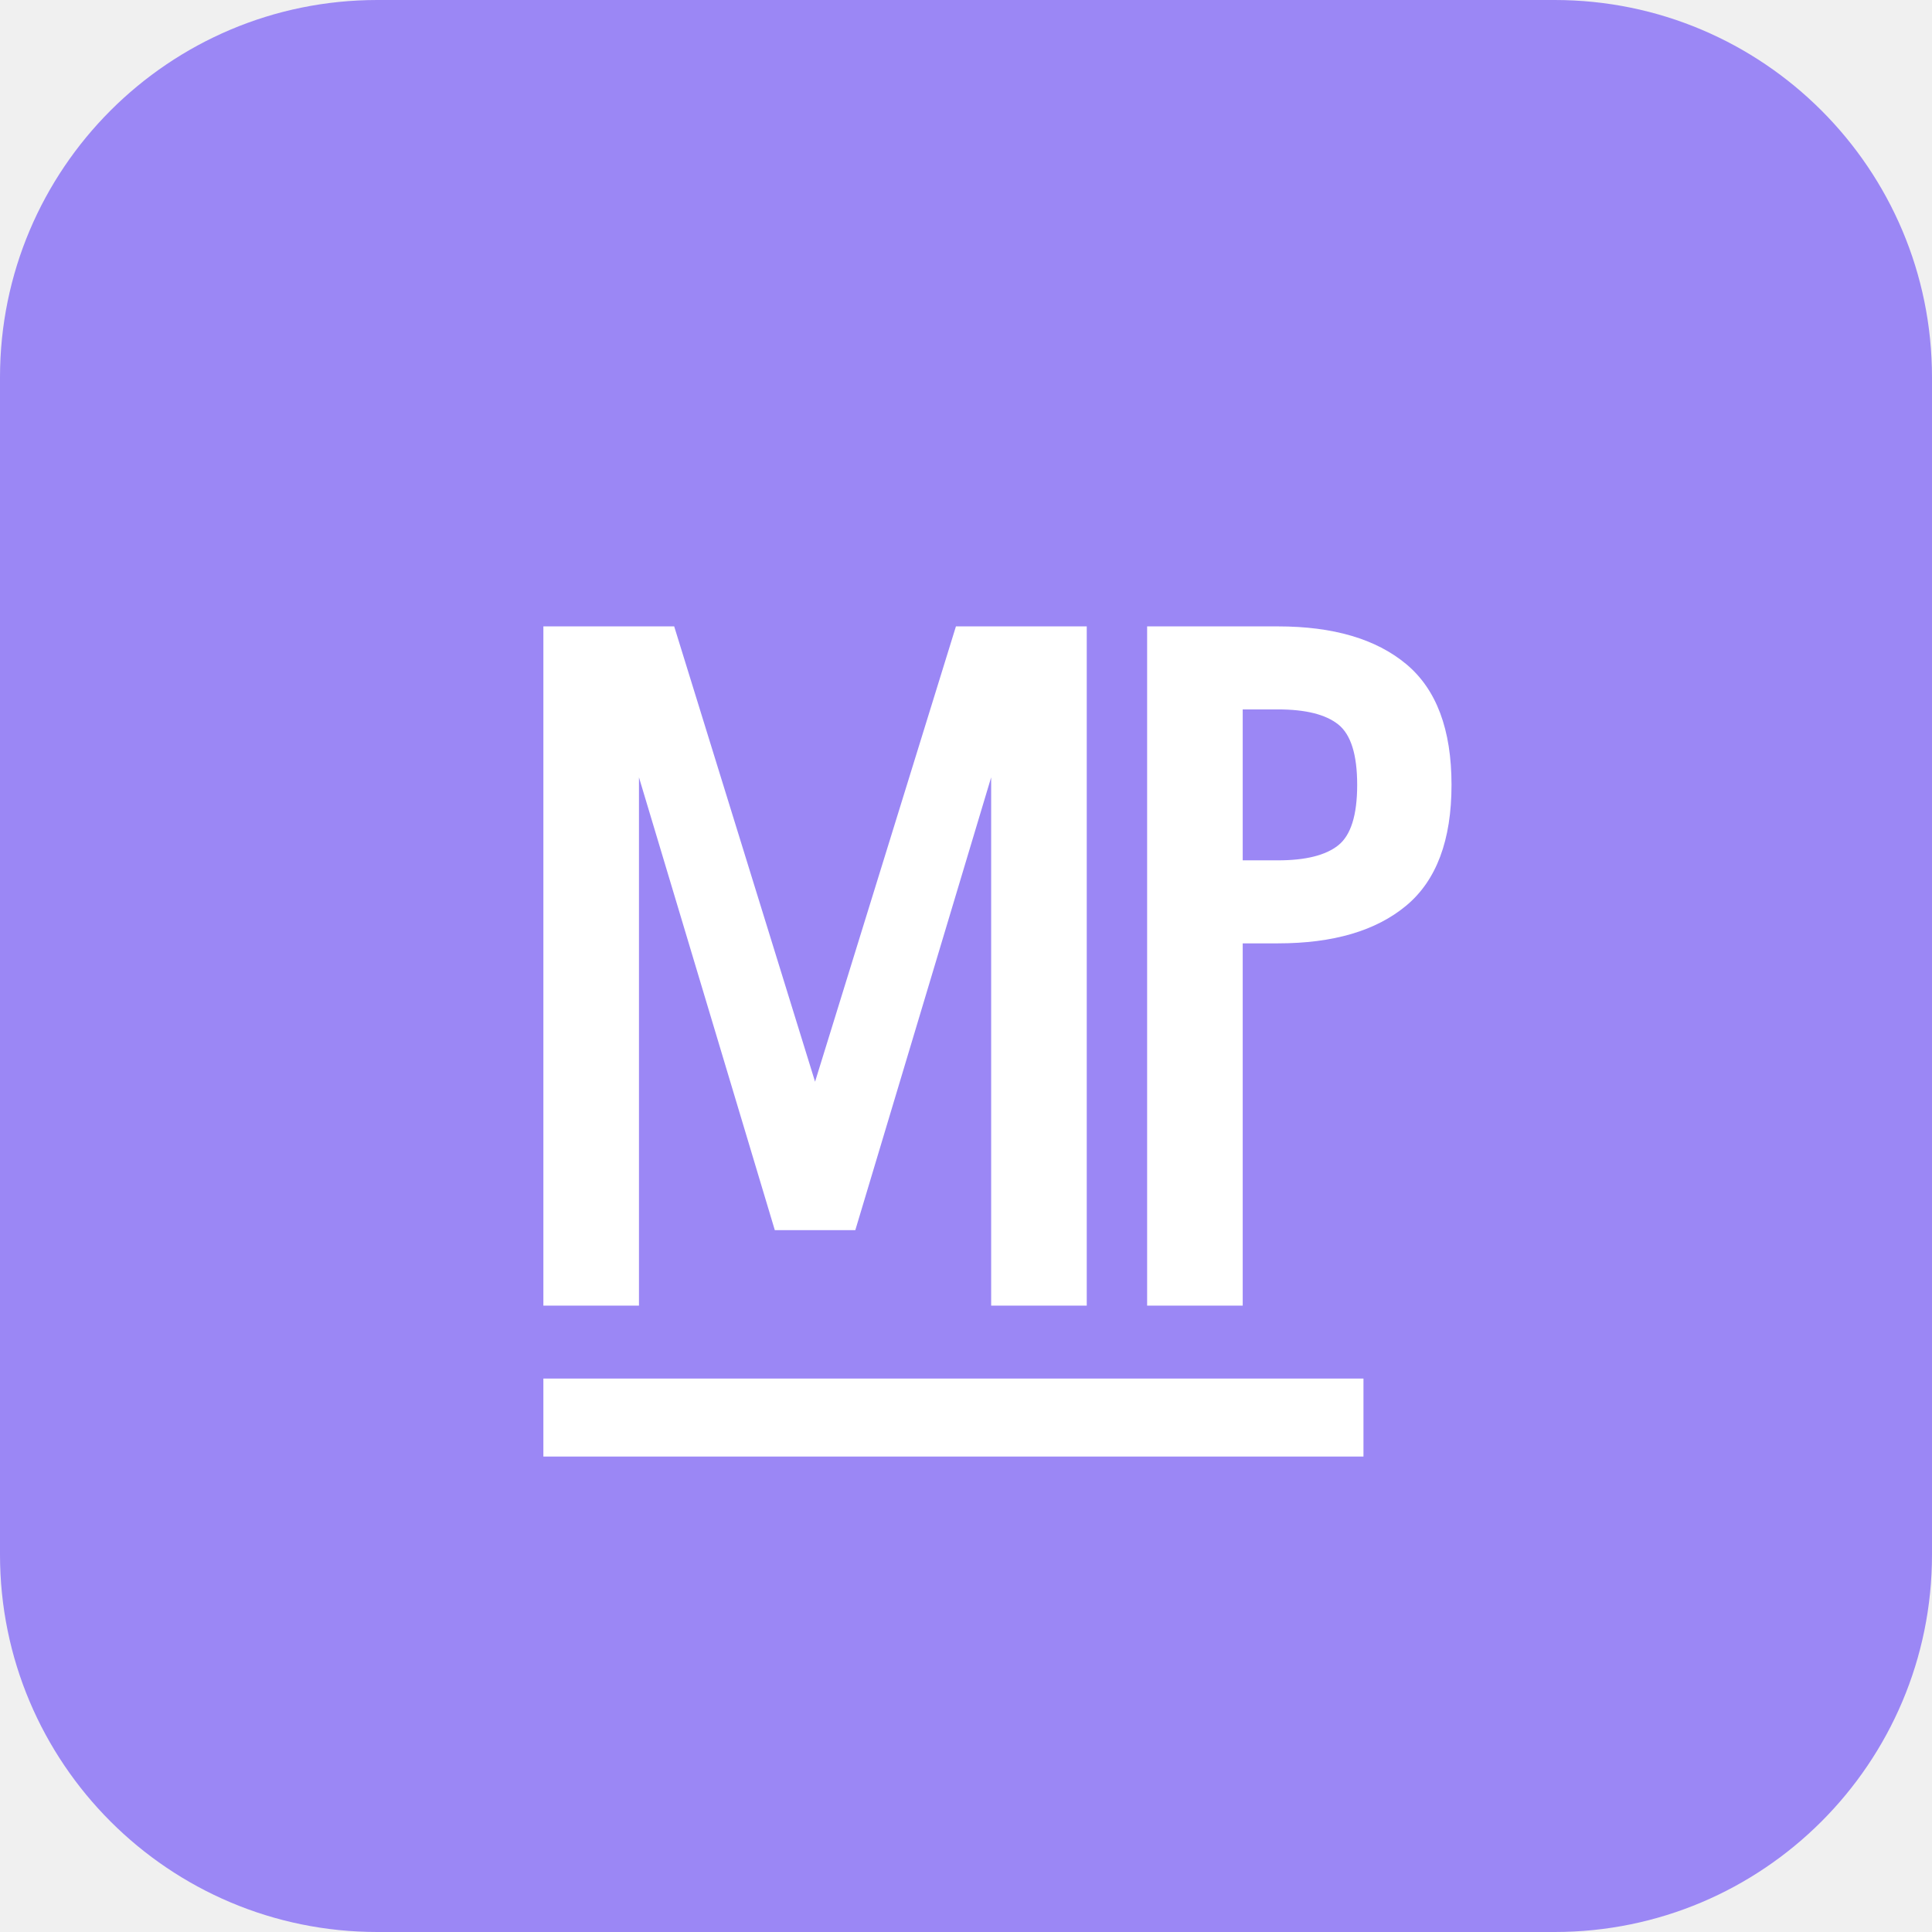
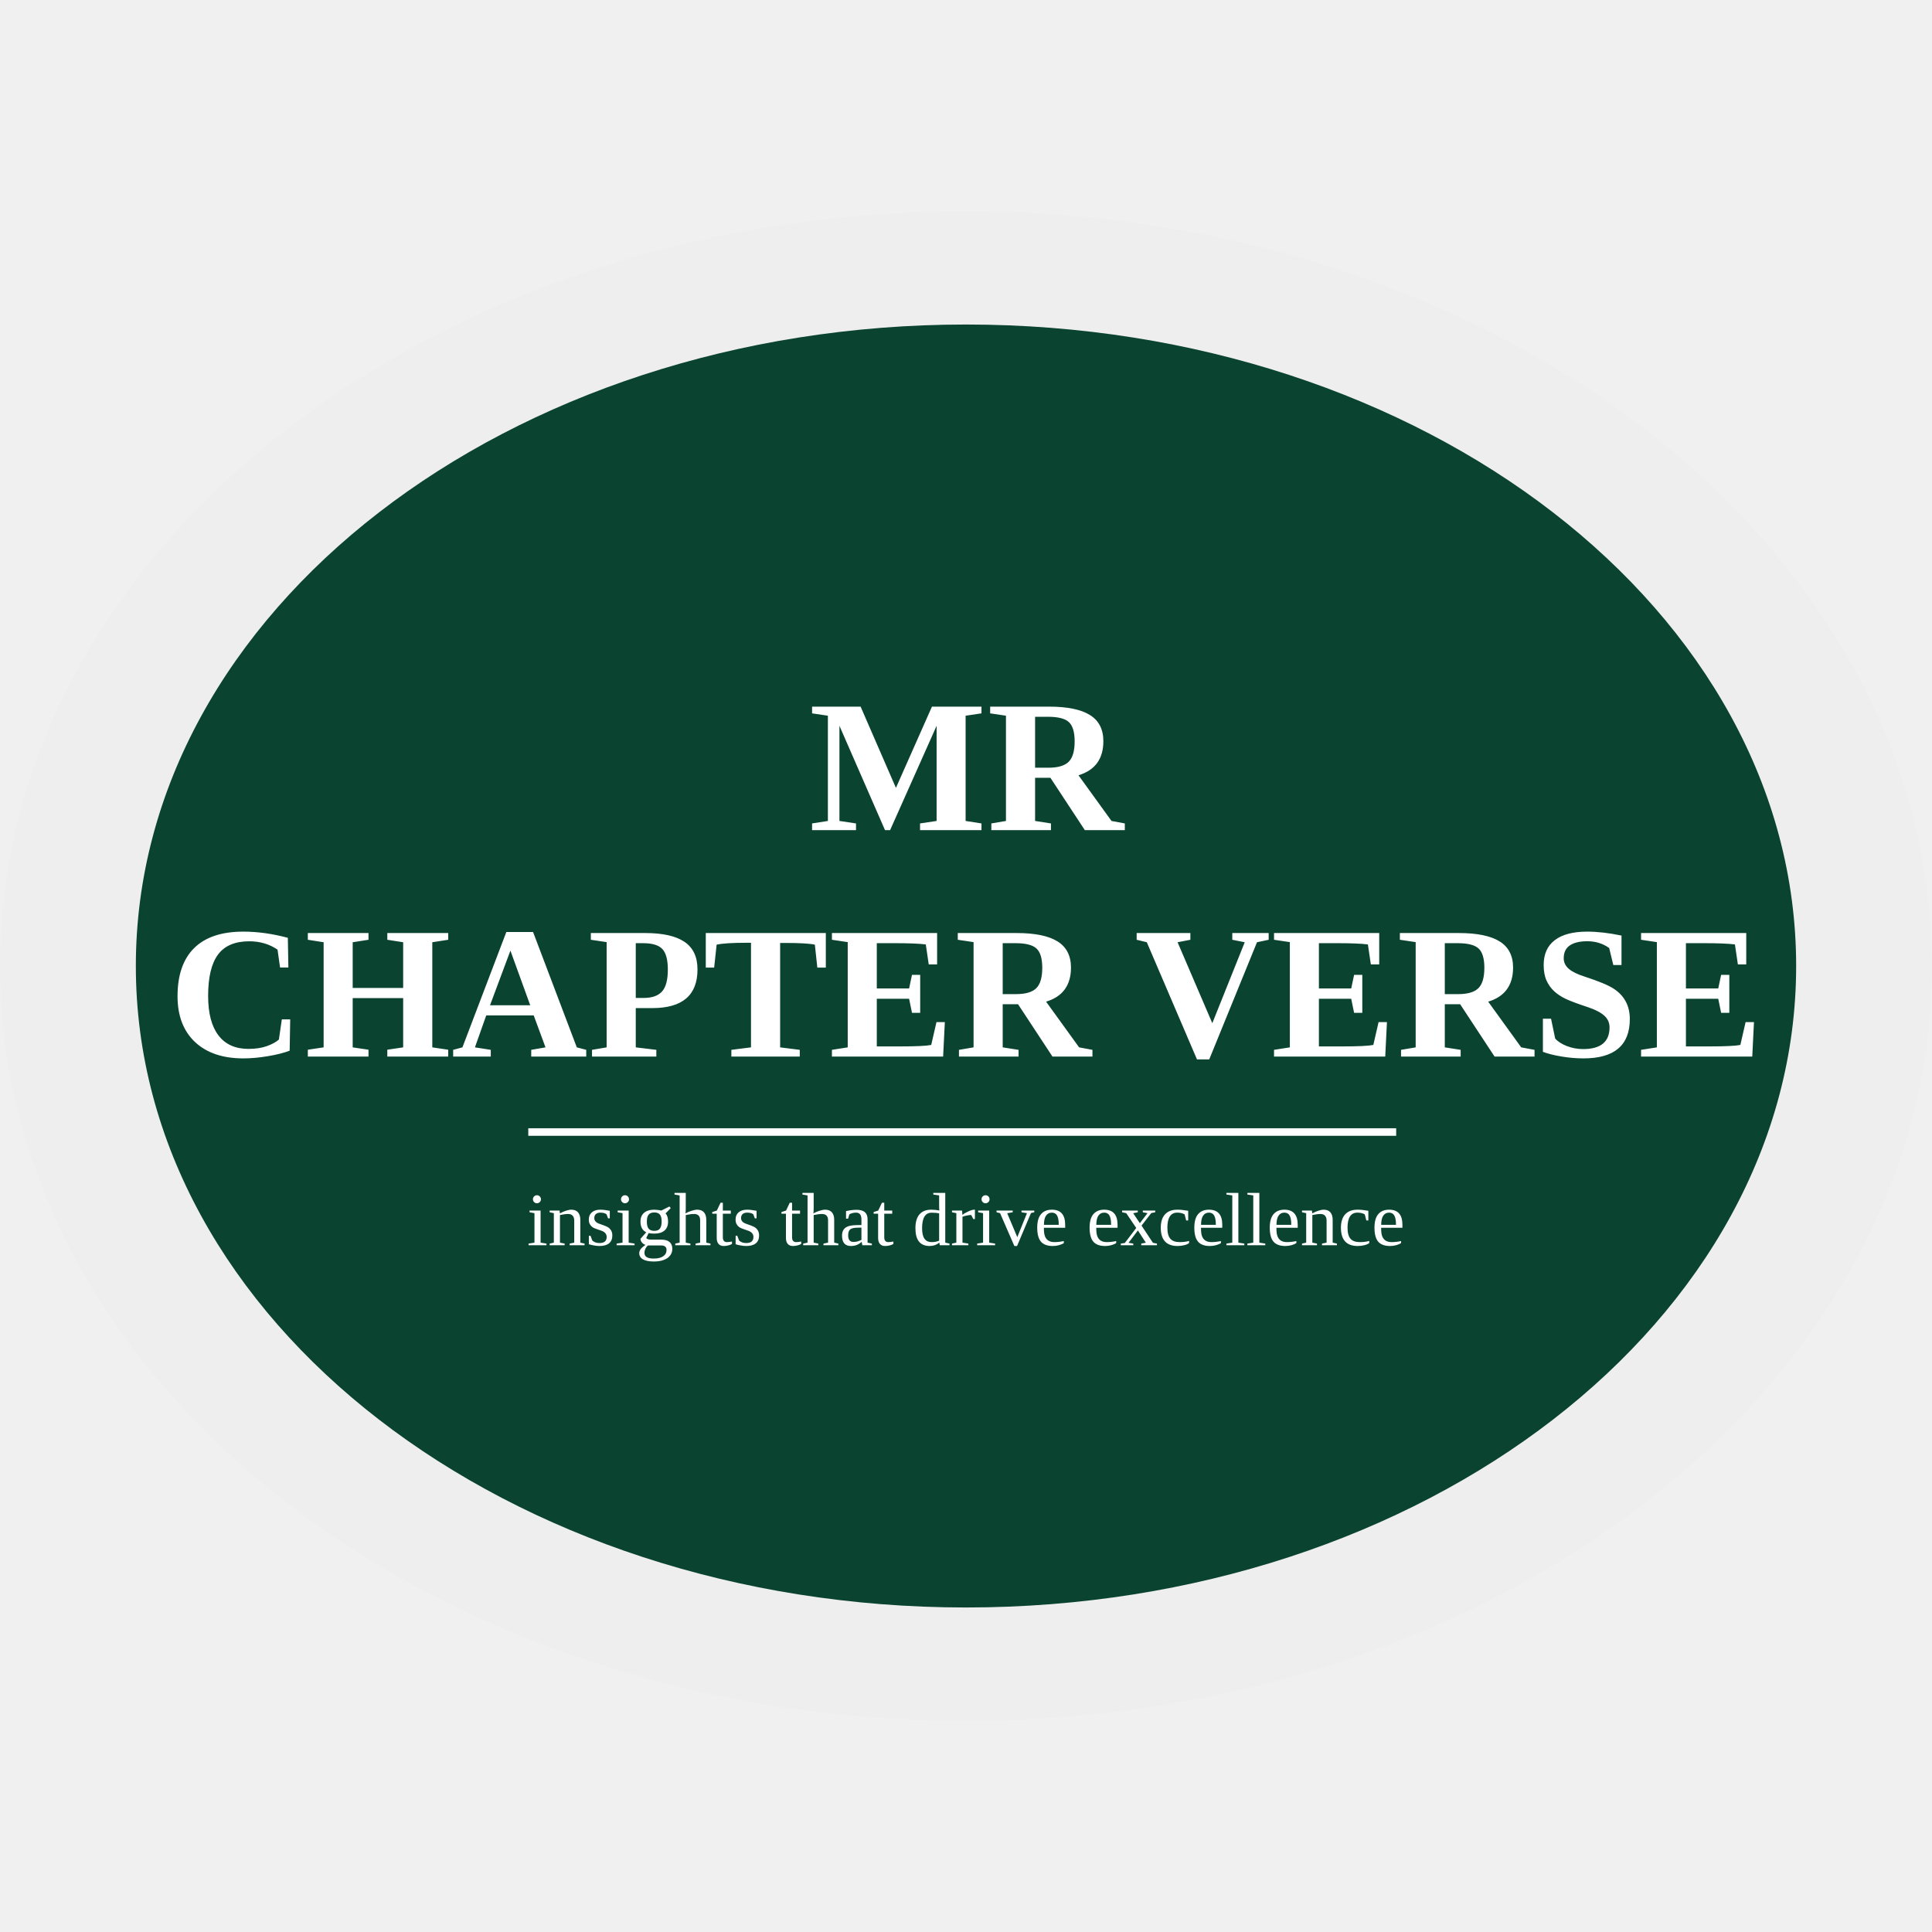
<svg xmlns="http://www.w3.org/2000/svg" width="512" height="512" viewBox="0 0 512 512" fill="none">
-   <rect width="512" height="512" rx="100" fill="#9b87f5" />
-   <path d="M144 166H178.667L216 286.667L253.333 166H288V346H262.667V206L226.667 326H205.333L169.333 206V346H144V166Z" fill="white" />
-   <path d="M304 166H338.667C353.333 166 364.667 169.333 372.667 176C380.667 182.667 384.667 193.333 384.667 208C384.667 222.667 380.667 233.333 372.667 240C364.667 246.667 353.333 250 338.667 250H329.333V346H304V166ZM338.667 228C346 228 351.333 226.667 354.667 224C358 221.333 359.667 216 359.667 208C359.667 200 358 194.667 354.667 192C351.333 189.333 346 188 338.667 188H329.333V228H338.667Z" fill="white" />
-   <path d="M144 365.333H361.333V386H144V365.333Z" fill="white" />
+   <ellipse cx="256" cy="256" rx="256" ry="200" fill="#EEEEEE" />
+   <ellipse cx="256" cy="256" rx="220" ry="170" fill="#0a4430" />
+   <text x="256" y="220" text-anchor="middle" font-size="50" font-weight="bold" fill="white">MR</text>
+   <text x="256" y="280" text-anchor="middle" font-size="50" font-weight="bold" fill="white">CHAPTER VERSE</text>
+   <line x1="140" y1="300" x2="370" y2="300" stroke="white" stroke-width="2" />
+   <text x="256" y="330" text-anchor="middle" font-size="20" fill="white">insights that drive excellence</text>
</svg>
